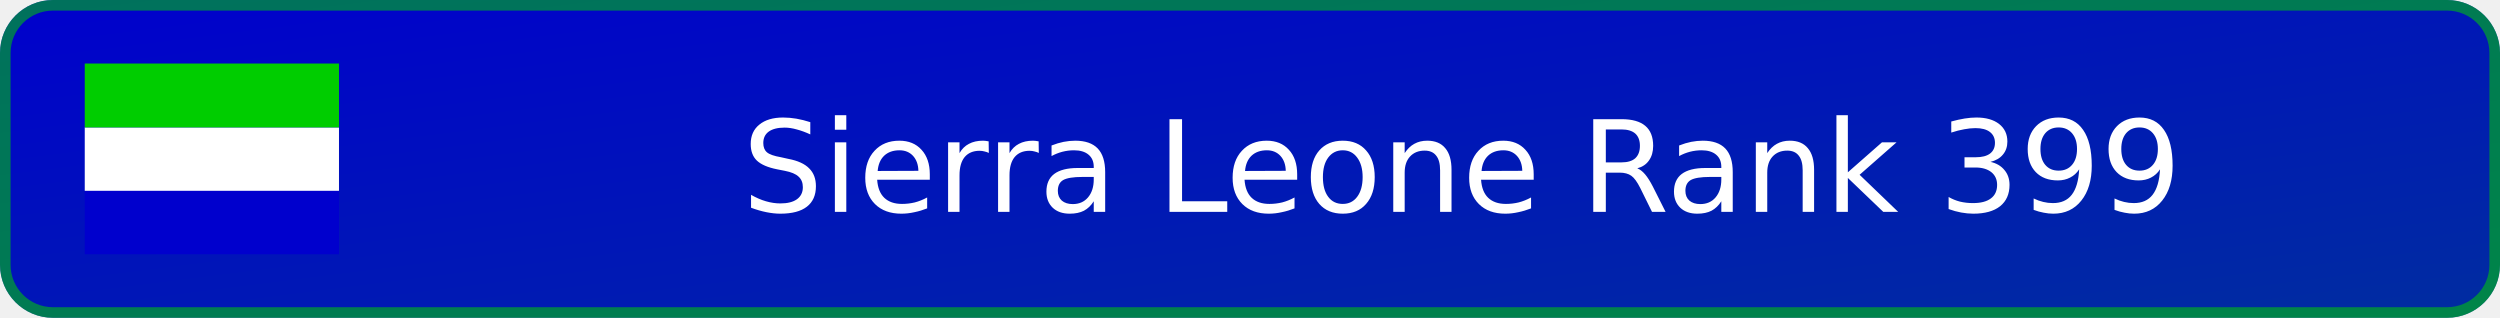
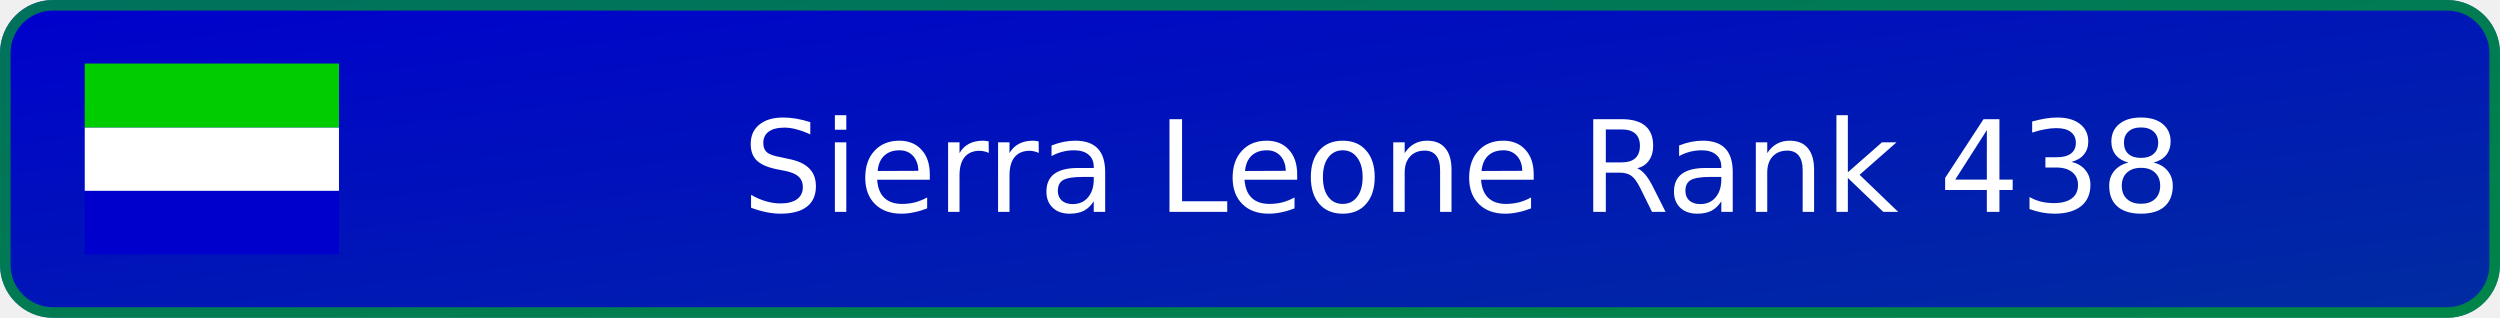
- <svg xmlns="http://www.w3.org/2000/svg" width="236" height="30" viewBox="0 0 236 30" role="img" aria-label="Sierra Leone Rank 399">
+ <svg xmlns="http://www.w3.org/2000/svg" width="236" height="30" viewBox="0 0 236 30" role="img" aria-label="Sierra Leone Rank 438">
  <defs>
    <linearGradient id="badge-background" x1="0" y1="0" x2="100%" y2="100%">
      <stop offset="0" stop-color="#0000cd" />
      <stop offset="1" stop-color="#002da0" />
    </linearGradient>
  </defs>
  <rect width="236" height="30" rx="5" fill="url(#badge-background)" />
  <rect x=".5" y=".5" width="235" height="29" rx="4.5" fill="none" stroke="#00cd00" stroke-opacity=".55" />
  <svg x="8" y="6" width="24" height="18" aria-hidden="true" id="flag-icons-sl" viewBox="0 0 640 480">
    <g fill-rule="evenodd">
      <path fill="#0000cd" d="M0 320.3h640V480H0z" />
      <path fill="#fff" d="M0 160.7h640v159.6H0z" />
      <path fill="#00cd00" d="M0 0h640v160.7H0z" />
    </g>
  </svg>
-   <text x="138" y="20" text-anchor="middle" fill="#ffffff" font-family="Verdana,DejaVu Sans,sans-serif" font-size="12">Sierra Leone Rank 399</text>
+   <text x="138" y="20" text-anchor="middle" fill="#ffffff" font-family="Verdana,DejaVu Sans,sans-serif" font-size="12">Sierra Leone Rank 438</text>
</svg>
